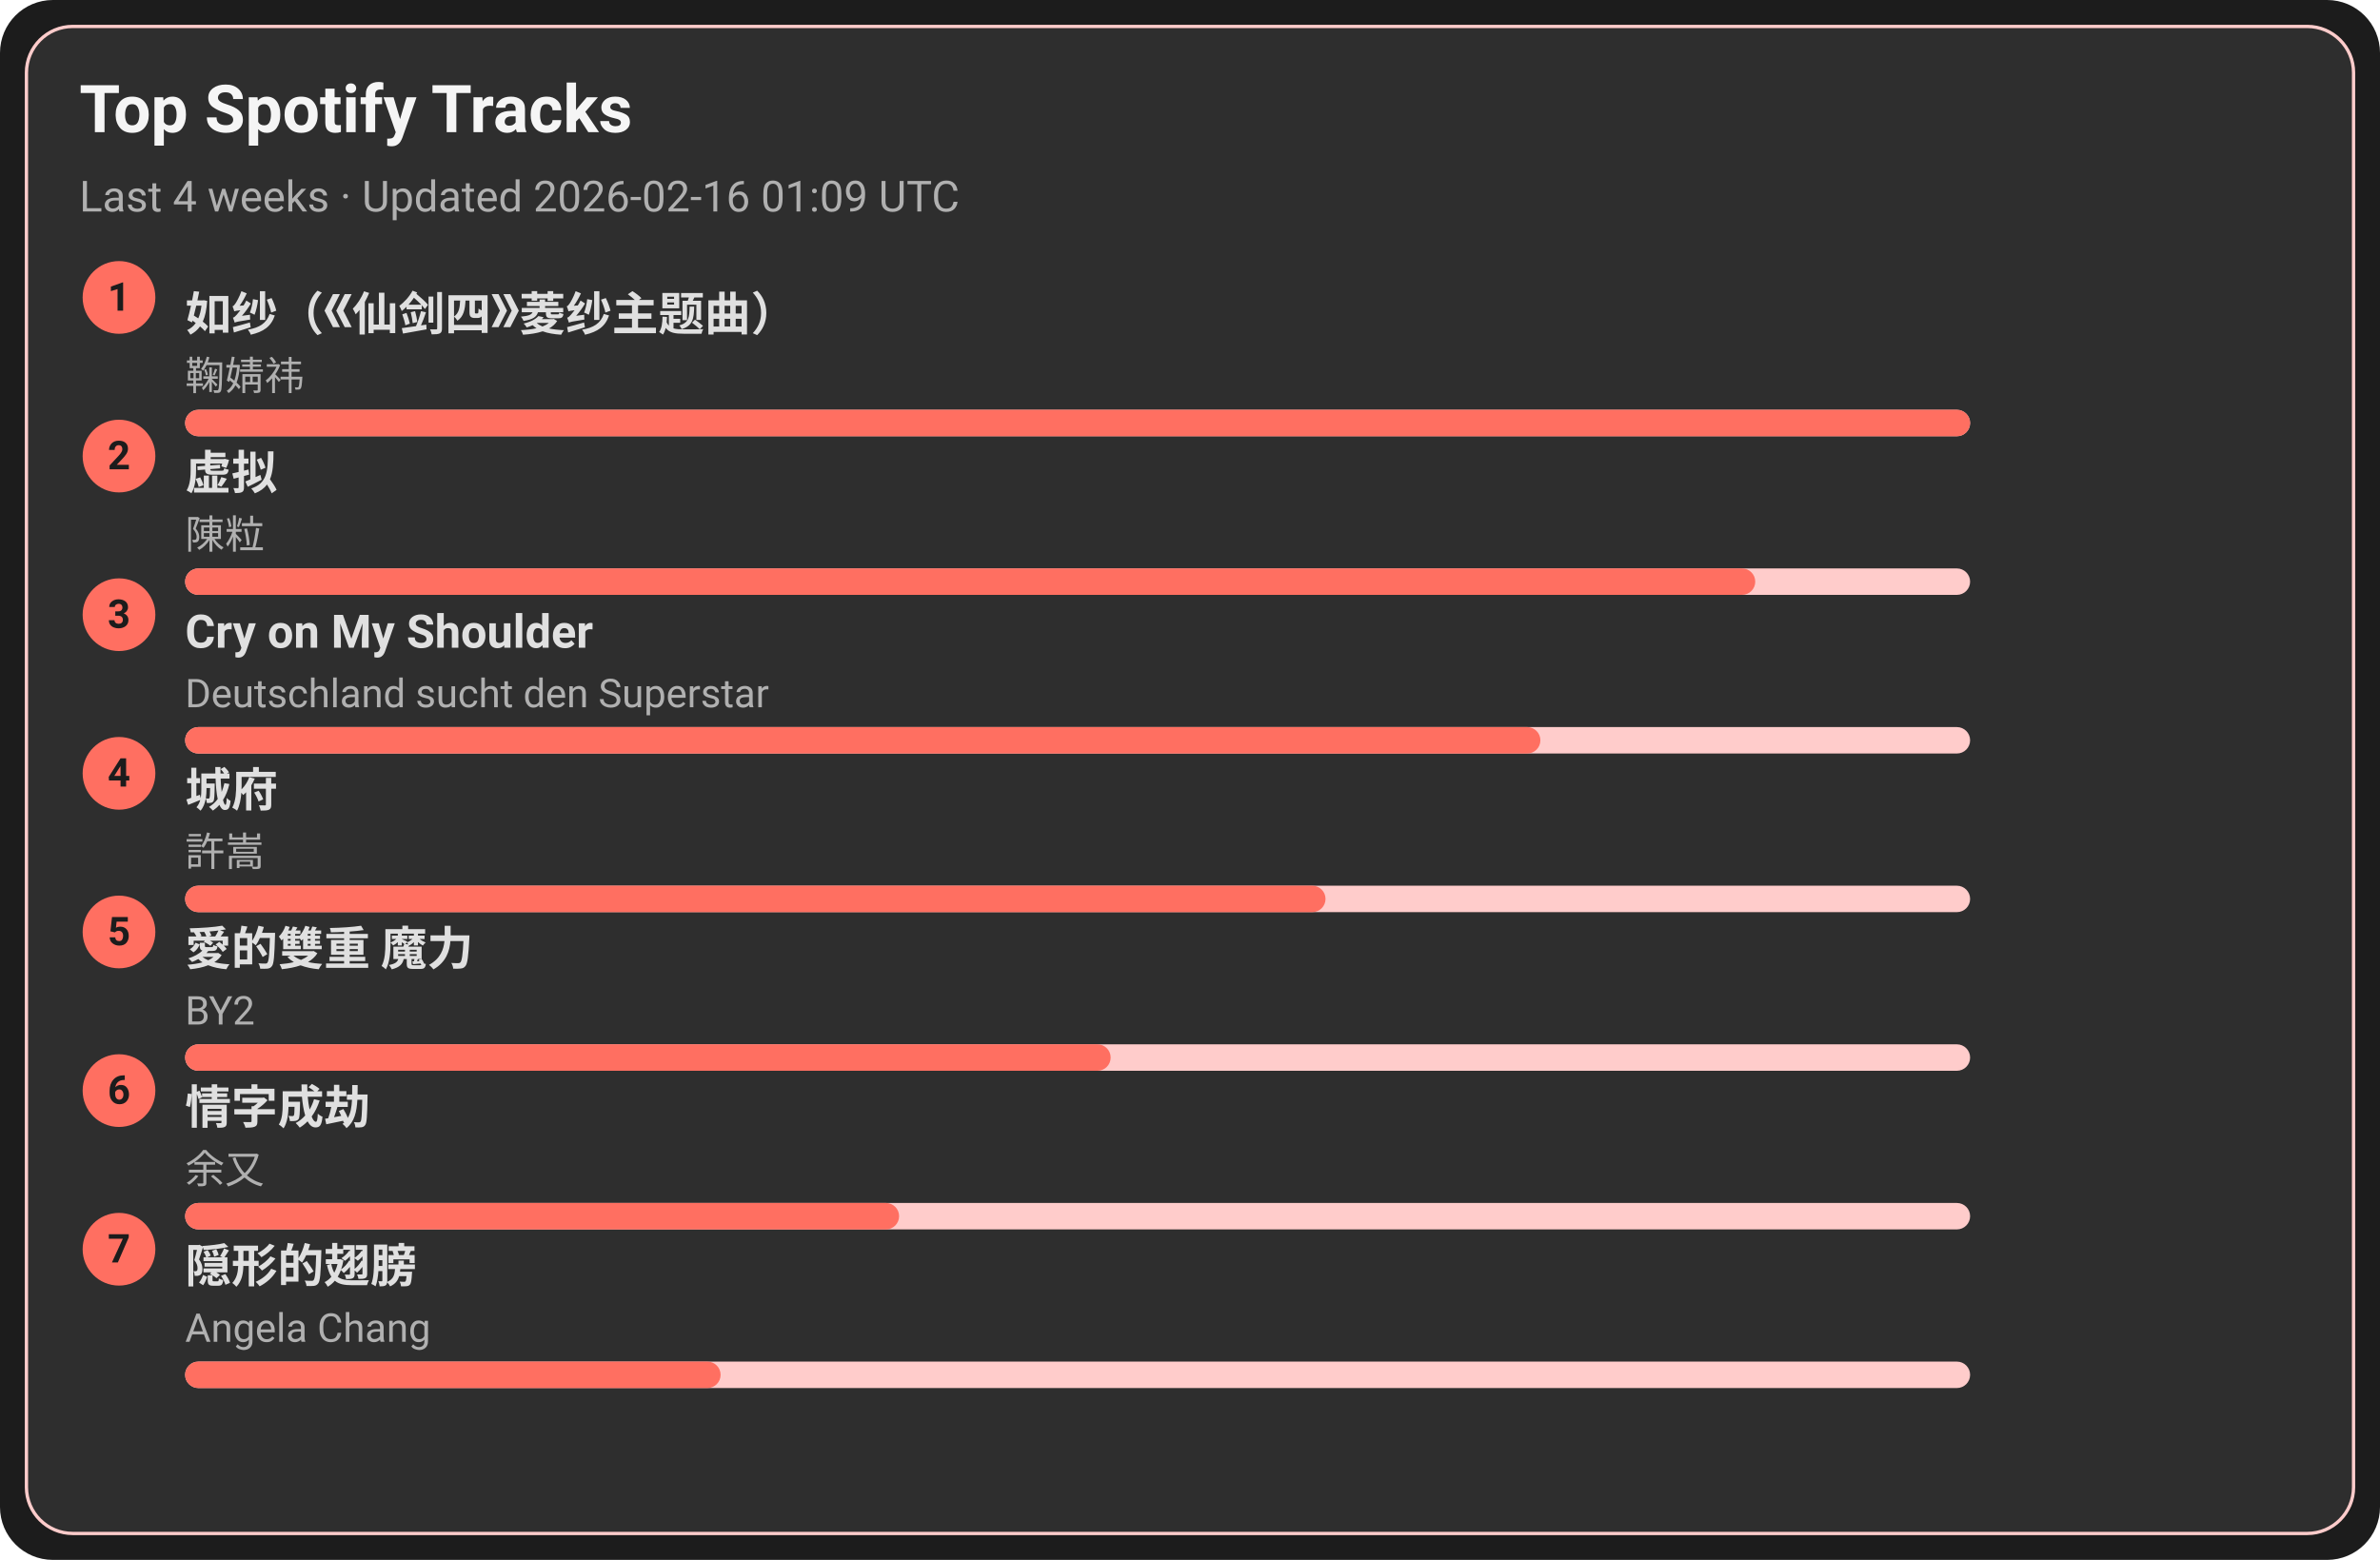
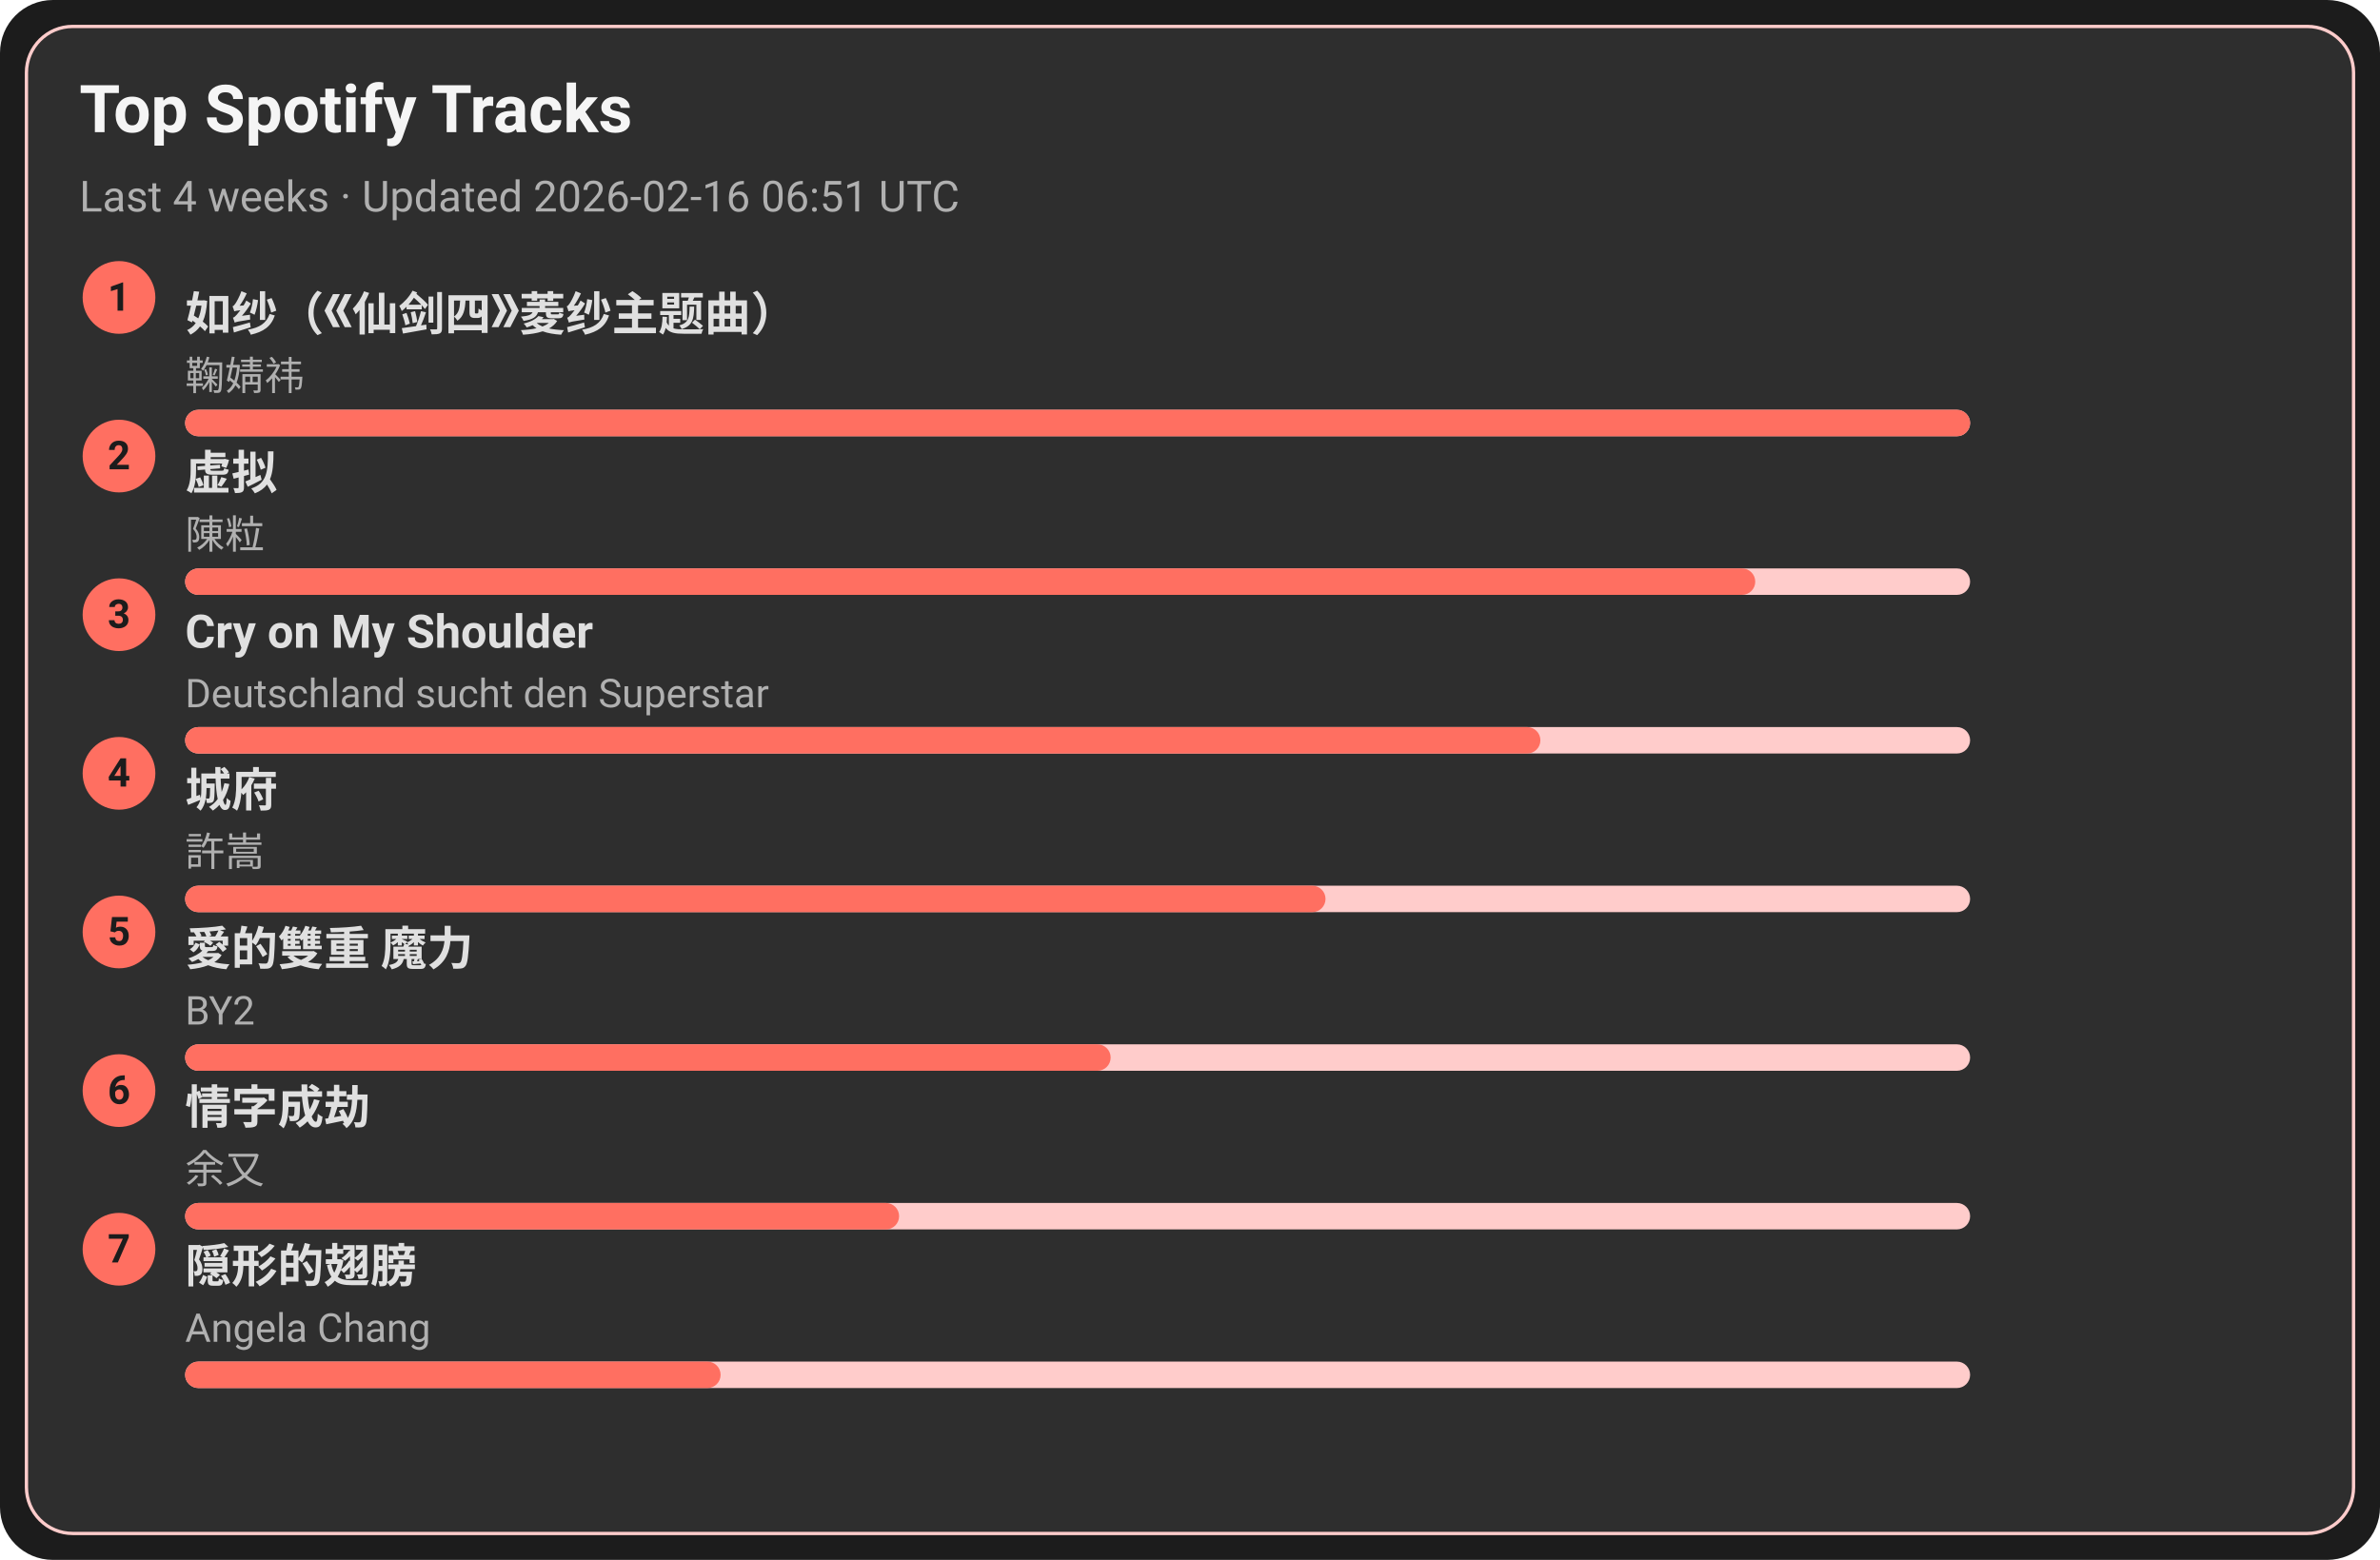
<svg xmlns="http://www.w3.org/2000/svg" width="720" height="472" viewBox="0 0 720 472">
  <style>text{font-family:-apple-system,BlinkMacSystemFont,Segoe UI,Roboto,Ubuntu,Helvetica Neue,Arial,Noto Sans,sans-serif}</style>
  <rect width="720" height="472" rx="16" fill="#1c1c1c" />
  <rect x="8" y="8" width="704" height="456" rx="14" fill="#2e2e2e" stroke="#ffcccb" />
  <text x="24" y="40" font-size="20" fill="#f5f5f5" font-weight="600">Top Spotify Tracks</text>
-   <text x="24" y="64" font-size="13" fill="#b0b0b0">Last 4 weeks · Updated 2026-02-16 01:09 UTC</text>
+   <text x="24" y="64" font-size="13" fill="#b0b0b0">Last 4 weeks · Updated 2026-02-16 06:51 UTC</text>
  <circle cx="36" cy="90" r="11" fill="#ff6f61" />
  <text x="36" y="94" text-anchor="middle" font-size="12" fill="#1c1c1c" font-weight="700">1</text>
  <a href="https://open.spotify.com/track/69FUNgvEVkNbHq43lgvdme" target="_blank" rel="noopener noreferrer">
    <text x="56" y="100" font-size="14" fill="#e0e0e0" font-weight="600">如纱（《仙剑四》菱纱主题曲）</text>
  </a>
  <text x="56" y="118" font-size="12" fill="#b0b0b0">鞠婧祎</text>
  <rect x="56" y="124" width="540" height="8" rx="4" fill="#ffcccb" />
  <rect x="56" y="124" width="540" height="8" rx="4" fill="#ff6f61" />
  <circle cx="36" cy="138" r="11" fill="#ff6f61" />
  <text x="36" y="142" text-anchor="middle" font-size="12" fill="#1c1c1c" font-weight="700">2</text>
  <a href="https://open.spotify.com/track/5l9sg05BhpfsdLfRvjGsAf" target="_blank" rel="noopener noreferrer">
    <text x="56" y="148" font-size="14" fill="#e0e0e0" font-weight="600">虚拟</text>
  </a>
  <text x="56" y="166" font-size="12" fill="#b0b0b0">陳粒</text>
  <rect x="56" y="172" width="540" height="8" rx="4" fill="#ffcccb" />
  <rect x="56" y="172" width="475" height="8" rx="4" fill="#ff6f61" />
  <circle cx="36" cy="186" r="11" fill="#ff6f61" />
  <text x="36" y="190" text-anchor="middle" font-size="12" fill="#1c1c1c" font-weight="700">3</text>
  <a href="https://open.spotify.com/track/6usmG2MoD0C0Lc2pNgCVWV" target="_blank" rel="noopener noreferrer">
    <text x="56" y="196" font-size="14" fill="#e0e0e0" font-weight="600">Cry on My Shoulder</text>
  </a>
  <text x="56" y="214" font-size="12" fill="#b0b0b0">Deutschland sucht den Superstar</text>
  <rect x="56" y="220" width="540" height="8" rx="4" fill="#ffcccb" />
  <rect x="56" y="220" width="410" height="8" rx="4" fill="#ff6f61" />
  <circle cx="36" cy="234" r="11" fill="#ff6f61" />
  <text x="36" y="238" text-anchor="middle" font-size="12" fill="#1c1c1c" font-weight="700">4</text>
  <a href="https://open.spotify.com/track/4AmlSf7hye0QVpnHCcEoEw" target="_blank" rel="noopener noreferrer">
    <text x="56" y="244" font-size="14" fill="#e0e0e0" font-weight="600">城府</text>
  </a>
  <text x="56" y="262" font-size="12" fill="#b0b0b0">許嵩</text>
  <rect x="56" y="268" width="540" height="8" rx="4" fill="#ffcccb" />
  <rect x="56" y="268" width="345" height="8" rx="4" fill="#ff6f61" />
  <circle cx="36" cy="282" r="11" fill="#ff6f61" />
  <text x="36" y="286" text-anchor="middle" font-size="12" fill="#1c1c1c" font-weight="700">5</text>
  <a href="https://open.spotify.com/track/0yYmS4k3R0TTdDhvOBxRVp" target="_blank" rel="noopener noreferrer">
    <text x="56" y="292" font-size="14" fill="#e0e0e0" font-weight="600">愛的雙重 魔力</text>
  </a>
  <text x="56" y="310" font-size="12" fill="#b0b0b0">BY2</text>
  <rect x="56" y="316" width="540" height="8" rx="4" fill="#ffcccb" />
  <rect x="56" y="316" width="280" height="8" rx="4" fill="#ff6f61" />
  <circle cx="36" cy="330" r="11" fill="#ff6f61" />
  <text x="36" y="334" text-anchor="middle" font-size="12" fill="#1c1c1c" font-weight="700">6</text>
  <a href="https://open.spotify.com/track/6PLof7Z5mvbp9im83J4m3m" target="_blank" rel="noopener noreferrer">
    <text x="56" y="340" font-size="14" fill="#e0e0e0" font-weight="600">情字成劫</text>
  </a>
  <text x="56" y="358" font-size="12" fill="#b0b0b0">余又</text>
  <rect x="56" y="364" width="540" height="8" rx="4" fill="#ffcccb" />
  <rect x="56" y="364" width="216" height="8" rx="4" fill="#ff6f61" />
  <circle cx="36" cy="378" r="11" fill="#ff6f61" />
  <text x="36" y="382" text-anchor="middle" font-size="12" fill="#1c1c1c" font-weight="700">7</text>
  <a href="https://open.spotify.com/track/6Tv5ukQ3xK8WHxJgWMM6vM" target="_blank" rel="noopener noreferrer">
    <text x="56" y="388" font-size="14" fill="#e0e0e0" font-weight="600">隠形的翅膀</text>
  </a>
  <text x="56" y="406" font-size="12" fill="#b0b0b0">Angela Chang</text>
  <rect x="56" y="412" width="540" height="8" rx="4" fill="#ffcccb" />
  <rect x="56" y="412" width="162" height="8" rx="4" fill="#ff6f61" />
</svg>
